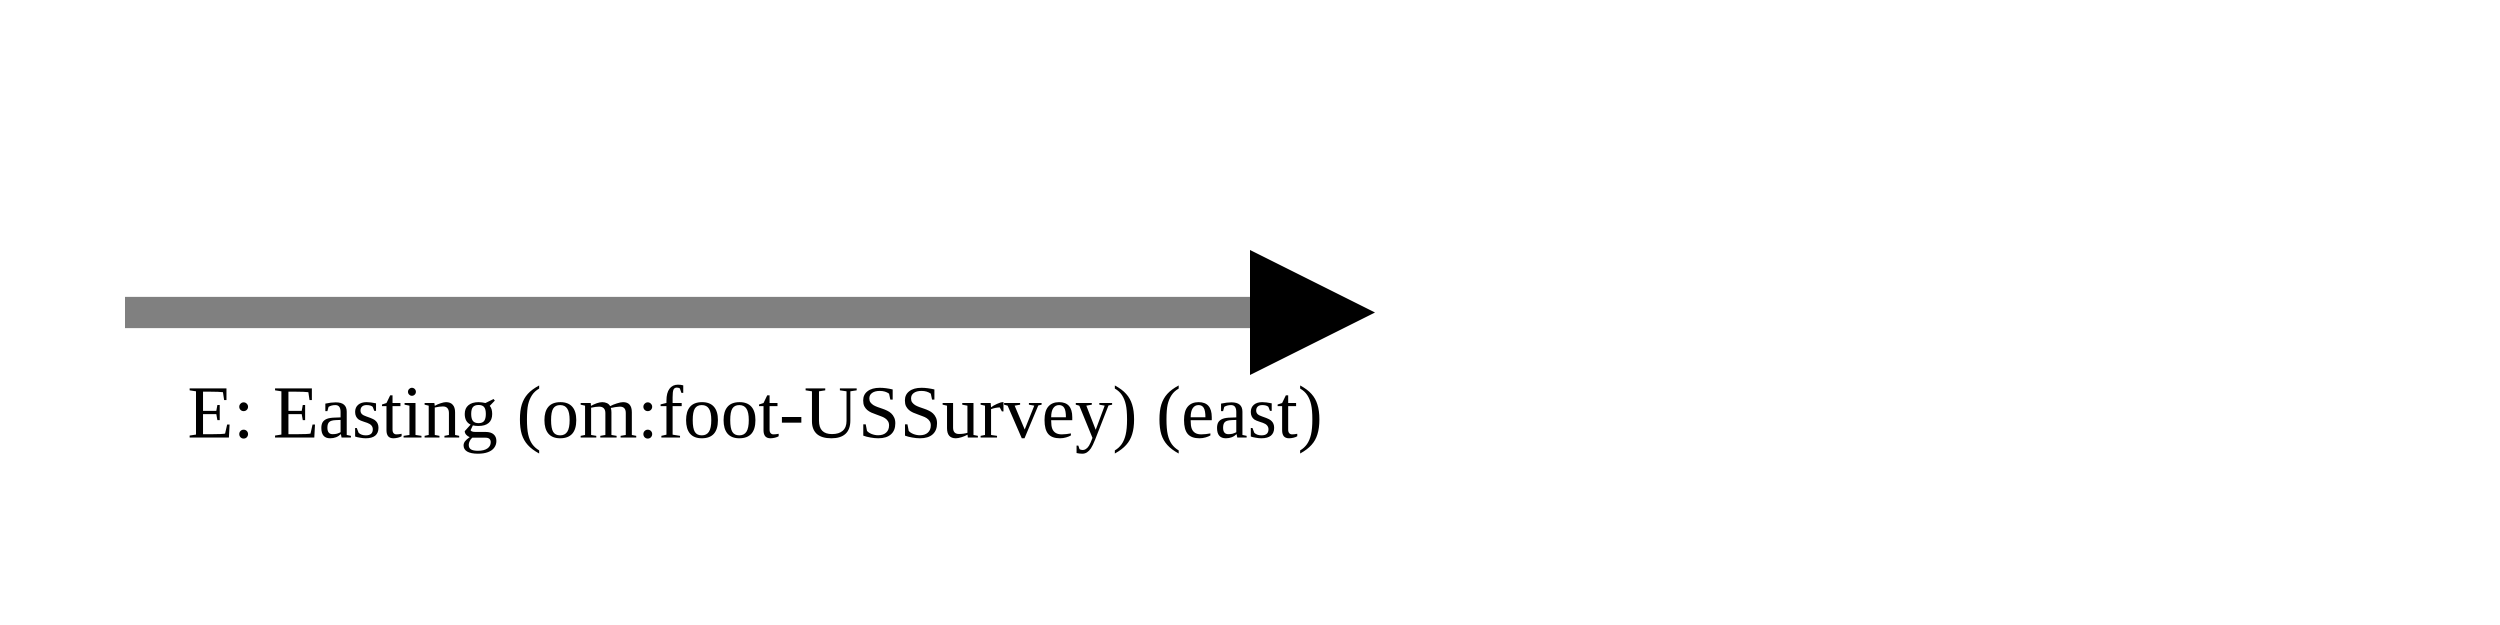
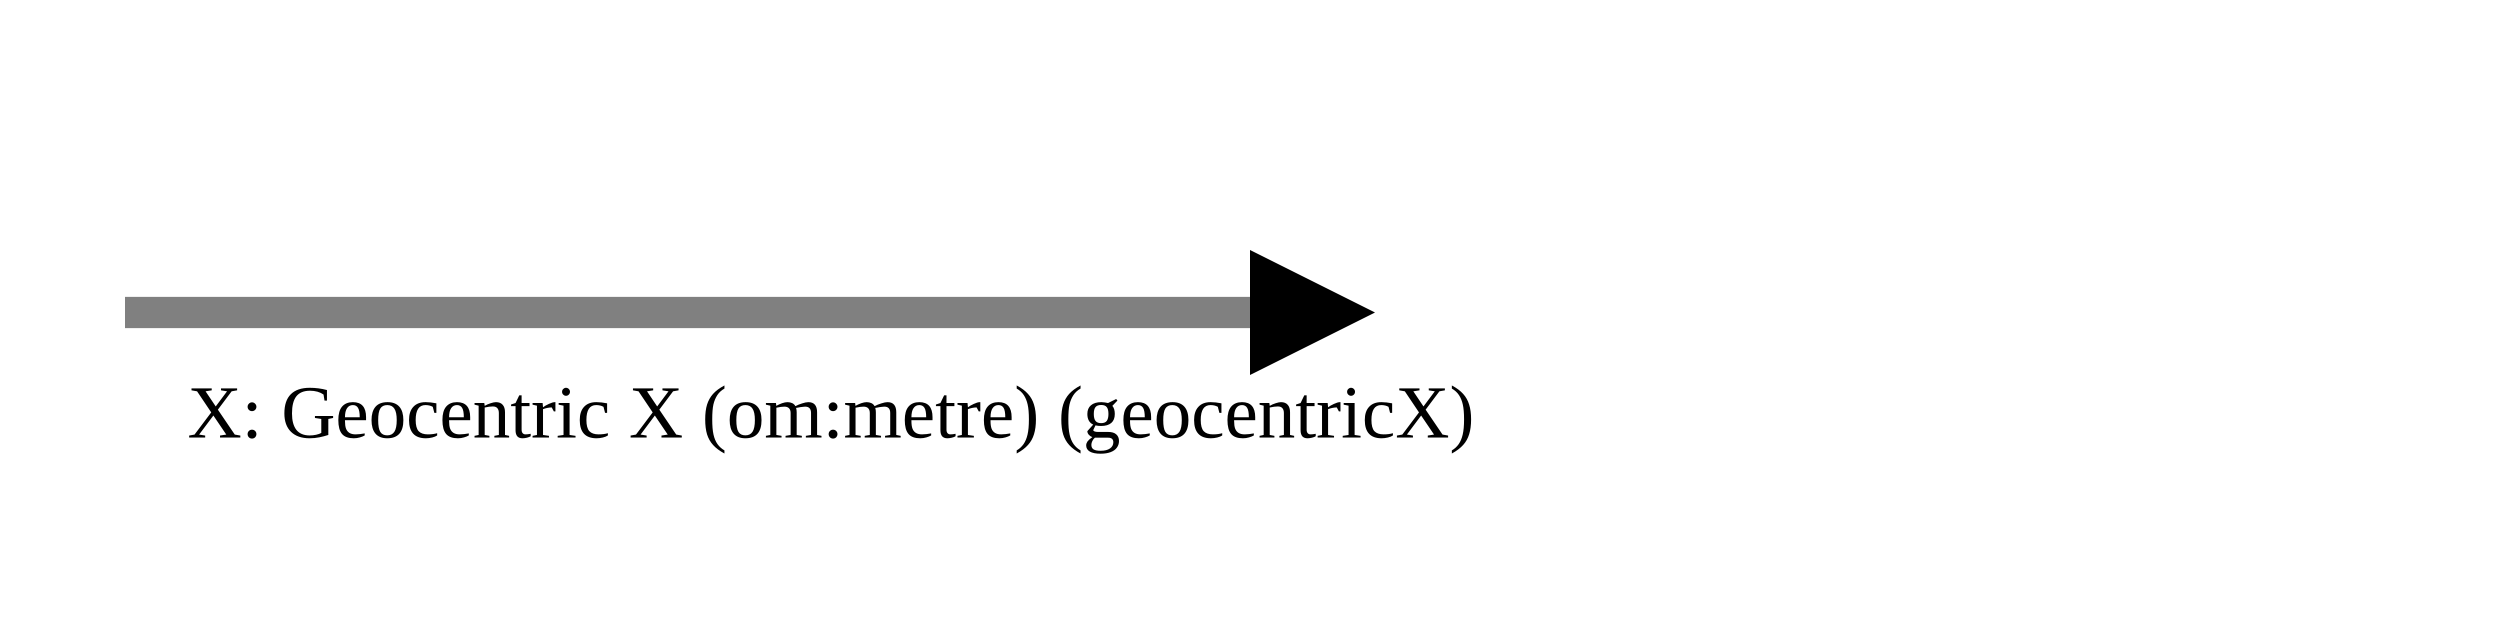
<svg xmlns="http://www.w3.org/2000/svg" version="1.1" width="400" height="100" viewbox="0 0 275 100">
  <defs>
    <marker id="arrowhead" markerWidth="10" markerHeight="7" refX="0" refY="2" orient="auto">
      <polygon points="0 0, 4 2, 0 4" />
    </marker>
  </defs>
  <line x1="20" y1="50" x2="200" y2="50" stroke="gray" stroke-width="5" marker-end="url(#arrowhead)" />
-   <text x="30" y="70" class="small">E: Easting (om:foot-USSurvey) (east)</text>
+   <text x="30" y="70" class="small">X: Geocentric X (om:metre) (geocentricX)</text>
</svg>
